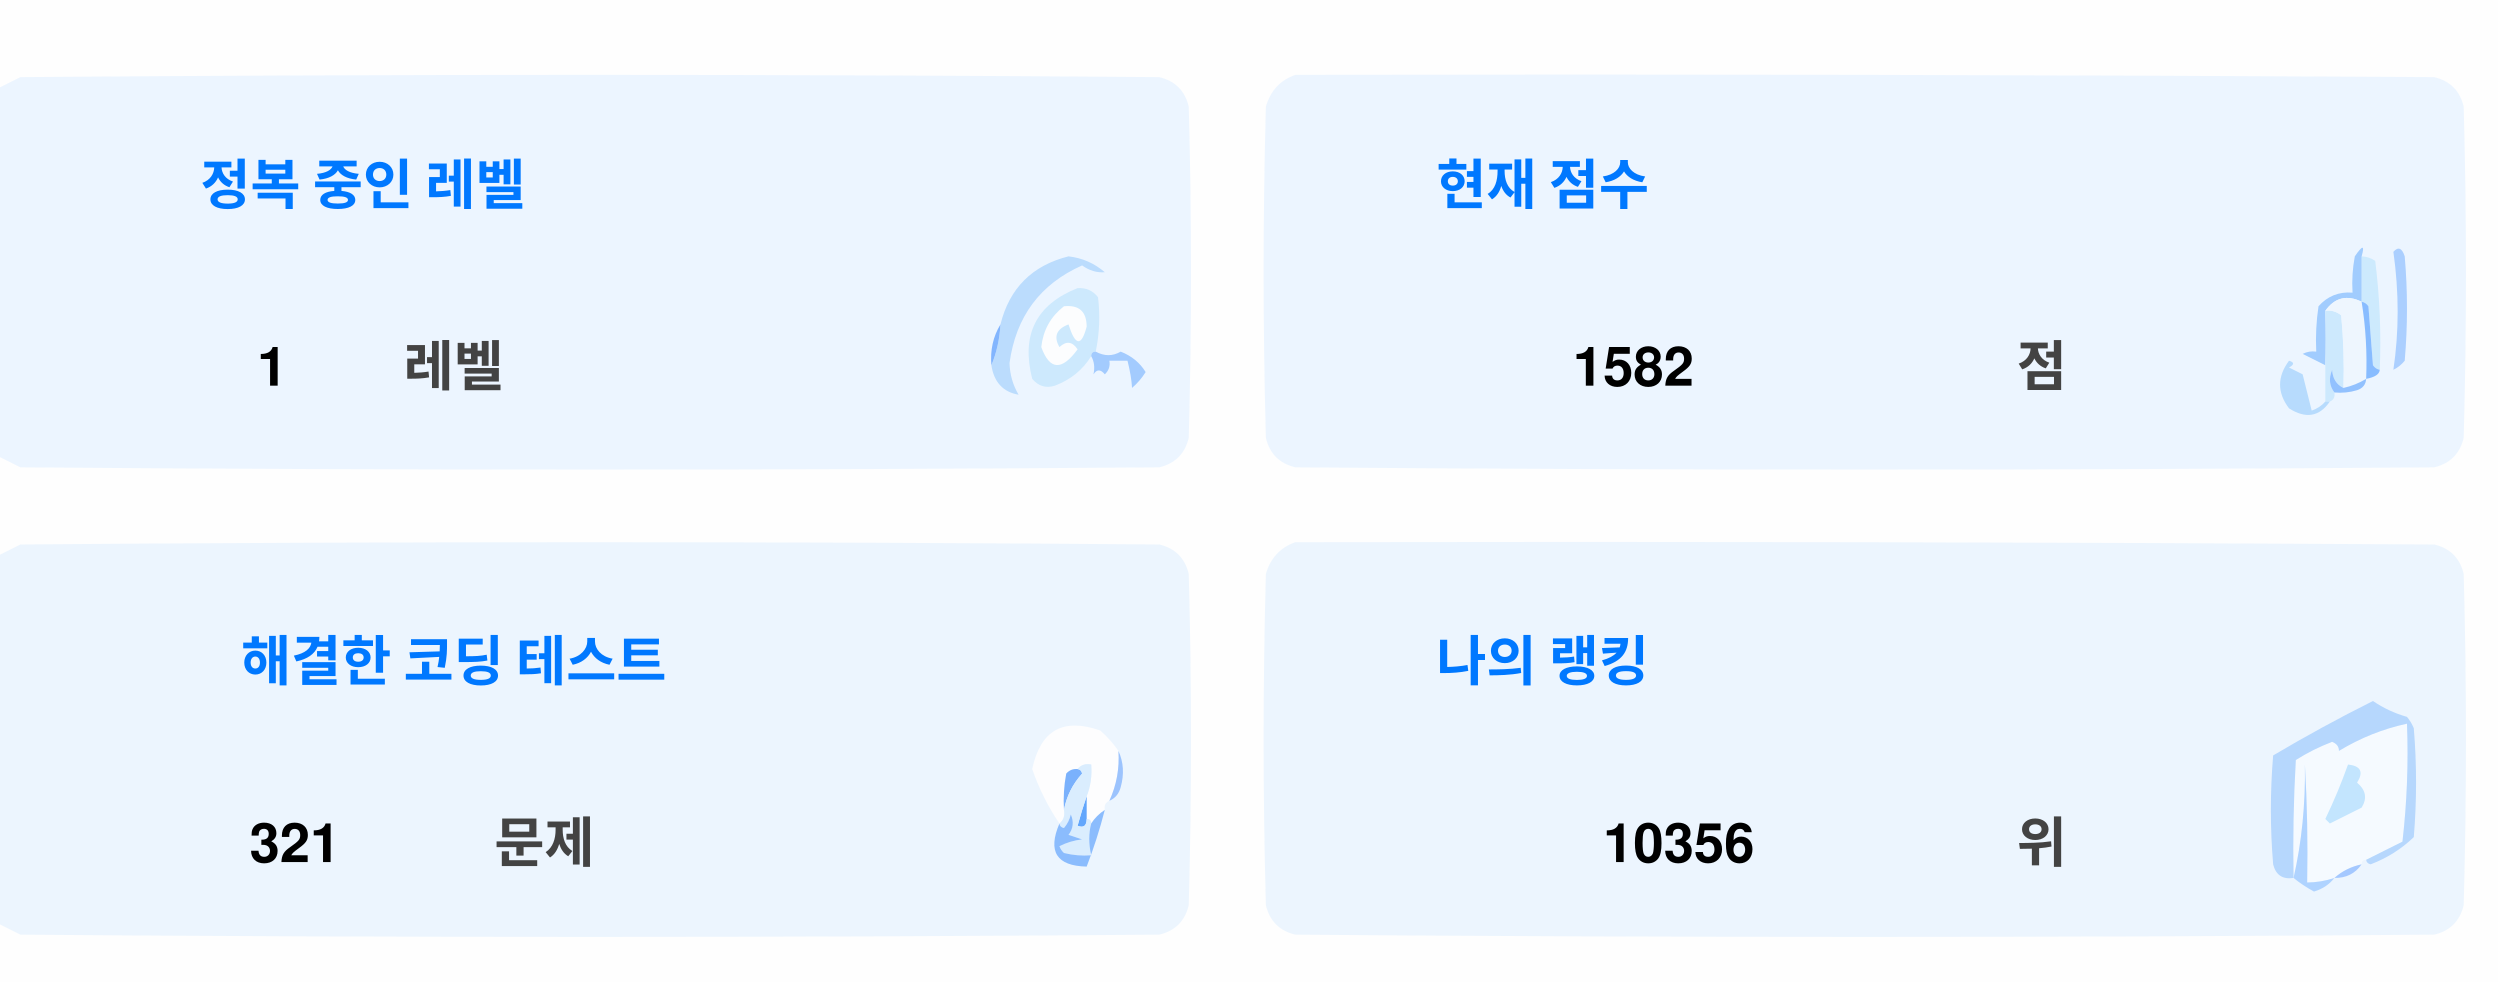
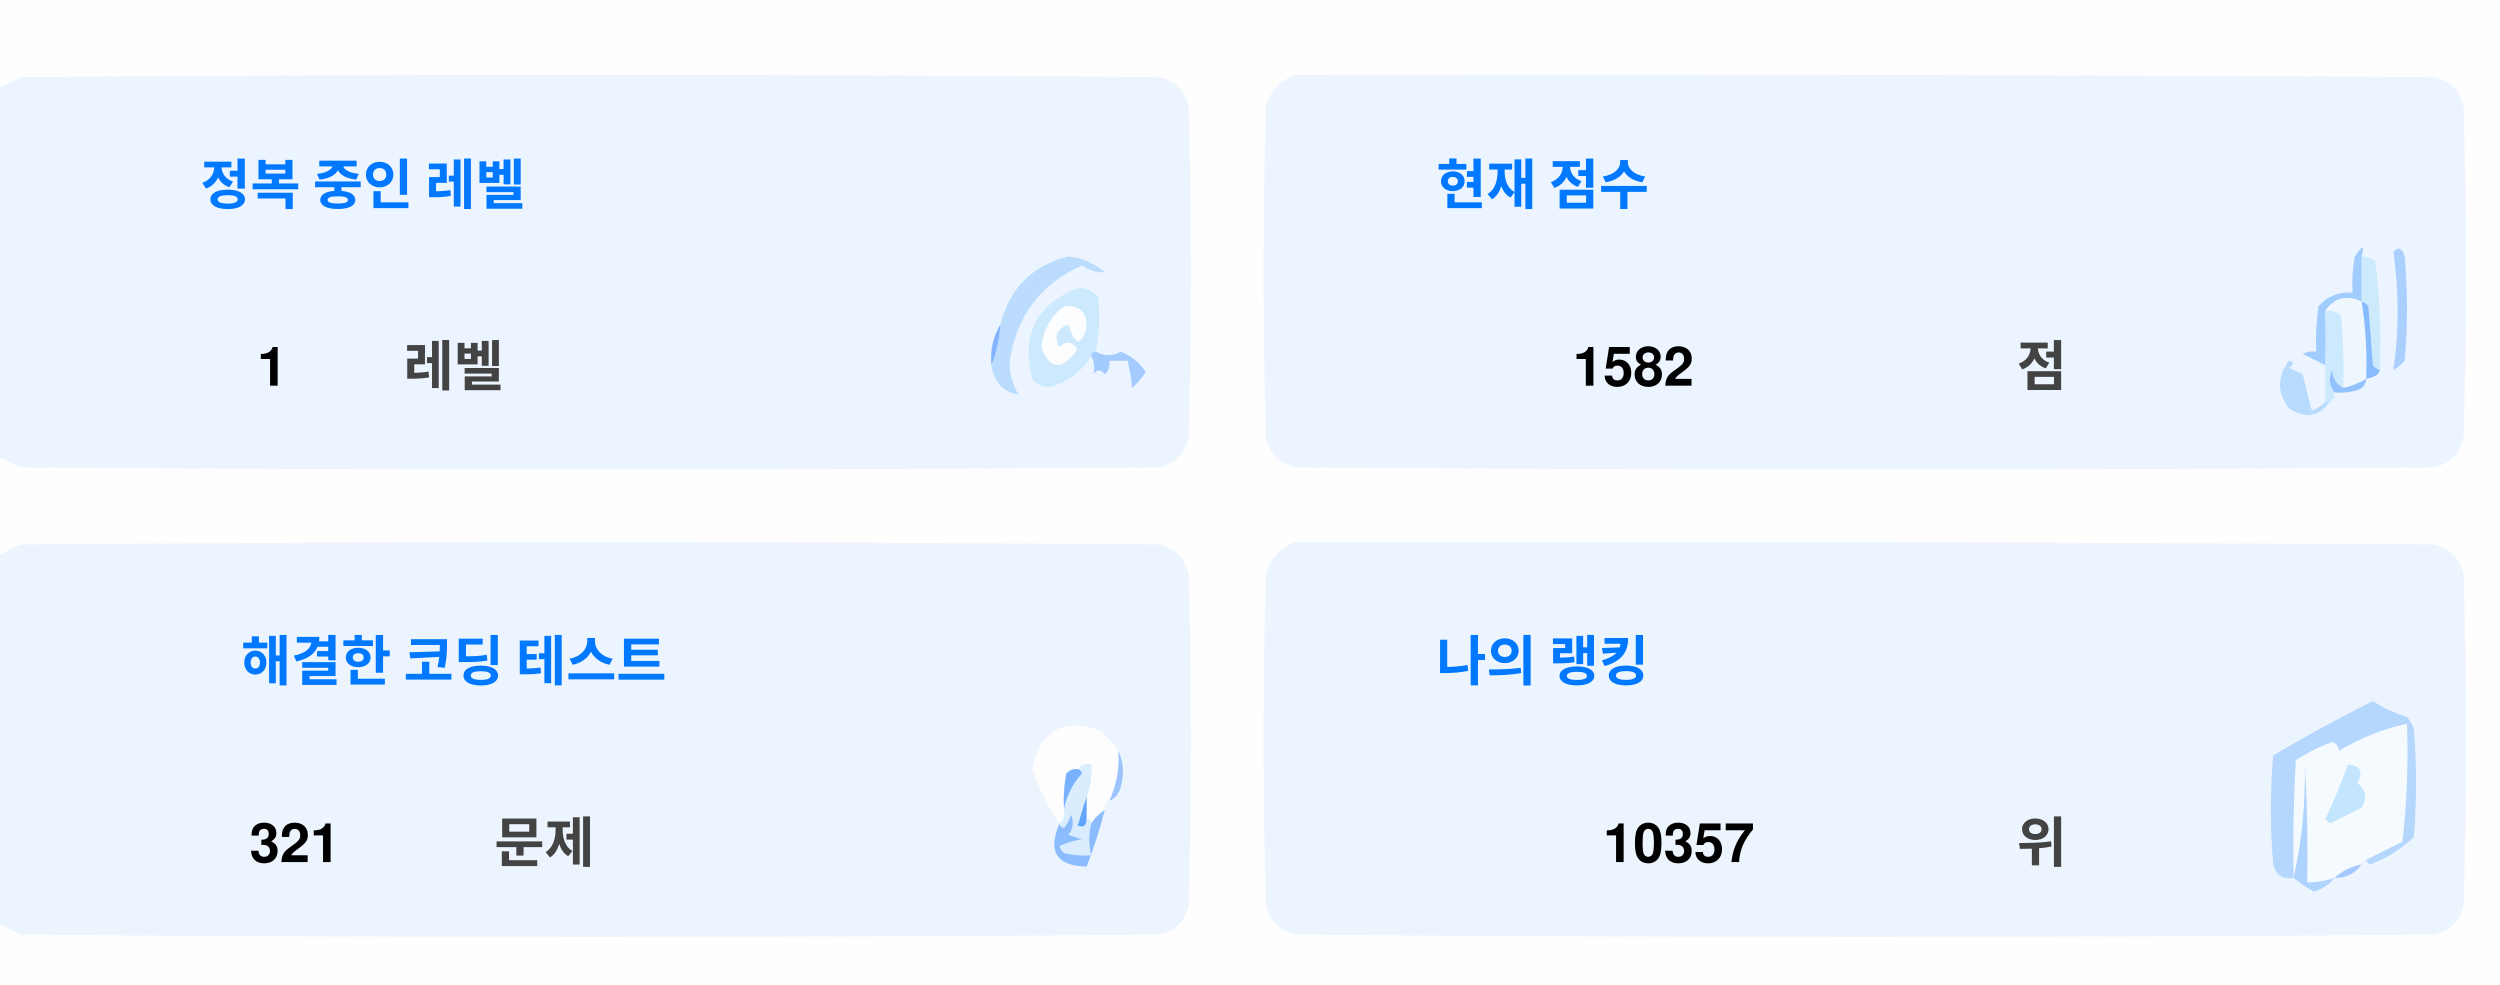
<svg xmlns="http://www.w3.org/2000/svg" version="1.1" width="551px" height="217px" style="shape-rendering:geometricPrecision; text-rendering:geometricPrecision; image-rendering:optimizeQuality; fill-rule:evenodd; clip-rule:evenodd">
  <style>.title {fill: #434343;font-size: 1rem;line-height: 1.5rem;font-weight: bold;font-family: -apple-system, BlinkMacSystemFont, Segoe UI, Helvetica, Arial, sans-serif, Apple Color Emoji, Segoe UI Emoji;}.desc {fill: #434343;font-size: 2.5rem;font-weight: bold;line-height: 1.5rem;font-family: -apple-system, BlinkMacSystemFont, Segoe UI, Helvetica, Arial, sans-serif, Apple Color Emoji, Segoe UI Emoji;}.desc-2 {fill: #434343;font-size: 1rem;font-weight: bold;line-height: 1.5rem;font-family: -apple-system, BlinkMacSystemFont, Segoe UI, Helvetica, Arial, sans-serif, Apple Color Emoji, Segoe UI Emoji;}.text, .desc {animation: twinkling 4s ease-in-out infinite;}@keyframes twinkling {40% { opacity: 1; }50% { opacity: 0.5; }60% { opacity: 1; }70% { opacity: 0.5; }80% { opacity: 1; }}</style>
  <g>
    <path style="opacity:1" fill="#fefefe" d="M -0.5,-0.5 C 183.167,-0.5 366.833,-0.5 550.5,-0.5C 550.5,71.833 550.5,144.167 550.5,216.5C 366.833,216.5 183.167,216.5 -0.5,216.5C -0.5,212.167 -0.5,207.833 -0.5,203.5C 1.14,204.32 2.807,205.153 4.5,206C 88.167,206.667 171.833,206.667 255.5,206C 259,205.167 261.167,203 262,199.5C 262.667,175.167 262.667,150.833 262,126.5C 261.167,123 259,120.833 255.5,120C 171.833,119.333 88.167,119.333 4.5,120C 2.807,120.847 1.14,121.68 -0.5,122.5C -0.5,115.167 -0.5,107.833 -0.5,100.5C 1.14,101.32 2.807,102.153 4.5,103C 88.167,103.667 171.833,103.667 255.5,103C 259,102.167 261.167,100 262,96.5C 262.667,72.167 262.667,47.833 262,23.5C 261.167,20 259,17.833 255.5,17C 171.833,16.333 88.167,16.333 4.5,17C 2.807,17.847 1.14,18.68 -0.5,19.5C -0.5,12.833 -0.5,6.167 -0.5,-0.5 Z" />
  </g>
  <g>
    <path style="opacity:1" fill="#ecf5ff" d="M -0.5,100.5 C -0.5,73.5 -0.5,46.5 -0.5,19.5C 1.14,18.68 2.807,17.847 4.5,17C 88.167,16.333 171.833,16.333 255.5,17C 259,17.833 261.167,20 262,23.5C 262.667,47.833 262.667,72.167 262,96.5C 261.167,100 259,102.167 255.5,103C 171.833,103.667 88.167,103.667 4.5,103C 2.807,102.153 1.14,101.32 -0.5,100.5 Z" />
  </g>
  <g>
    <path style="opacity:1" fill="#ecf5ff" d="M 285.5,16.5 C 369.167,16.333 452.834,16.5 536.5,17C 540,17.833 542.167,20 543,23.5C 543.667,47.833 543.667,72.167 543,96.5C 542.167,100 540,102.167 536.5,103C 452.833,103.667 369.167,103.667 285.5,103C 282,102.167 279.833,100 279,96.5C 278.333,72.167 278.333,47.833 279,23.5C 280.018,19.985 282.185,17.652 285.5,16.5 Z" />
  </g>
  <g>
    <path style="opacity:1" fill="#cdeafd" d="M 520.5,56.5 C 521.583,56.539 522.583,56.873 523.5,57.5C 524.498,65.472 524.831,73.472 524.5,81.5C 523.883,81.389 523.383,81.056 523,80.5C 522.667,76.167 522.333,71.833 522,67.5C 521.617,66.944 521.117,66.611 520.5,66.5C 520.5,63.167 520.5,59.833 520.5,56.5 Z" />
  </g>
  <g>
    <path style="opacity:1" fill="#abcfff" d="M 527.5,55.5 C 528.566,54.308 529.399,54.641 530,56.5C 530.667,64.167 530.667,71.833 530,79.5C 529.311,80.357 528.478,81.023 527.5,81.5C 528.758,73.08 528.758,64.414 527.5,55.5 Z" />
  </g>
  <g>
    <path style="opacity:1" fill="#bbdcfd" d="M 218.5,80.5 C 219.657,77.727 220.324,74.727 220.5,71.5C 222.49,63.51 227.49,58.51 235.5,56.5C 238.528,56.847 241.194,58.014 243.5,60C 241.744,60.141 240.078,59.641 238.5,58.5C 229.247,62.607 223.914,69.773 222.5,80C 222.565,82.526 223.232,84.859 224.5,87C 221.07,86.397 219.07,84.231 218.5,80.5 Z" />
  </g>
  <g>
    <path style="opacity:1" fill="#cde9fd" d="M 241.5,77.5 C 240.833,77.5 240.5,77.833 240.5,78.5C 238.628,81.529 235.961,83.695 232.5,85C 230.536,85.624 228.869,85.124 227.5,83.5C 225.021,73.791 228.354,67.124 237.5,63.5C 239.374,63.39 240.874,64.056 242,65.5C 242.497,69.524 242.331,73.524 241.5,77.5 Z" />
  </g>
  <g>
    <path style="opacity:1" fill="#fcfdfe" d="M 234.5,67.5 C 237.826,67.162 239.493,68.662 239.5,72C 238.334,76.434 237,76.267 235.5,71.5C 232.832,72.515 232.166,74.182 233.5,76.5C 235.017,75.089 236.351,75.256 237.5,77C 234.006,81.771 231.34,81.605 229.5,76.5C 229.904,72.771 231.571,69.771 234.5,67.5 Z" />
  </g>
  <g>
    <path style="opacity:1" fill="#a1ccfe" d="M 520.5,56.5 C 520.5,59.833 520.5,63.167 520.5,66.5C 517.238,64.922 514.572,65.589 512.5,68.5C 512.617,72.81 512.617,76.81 512.5,80.5C 510.86,79.68 509.193,78.847 507.5,78C 508.448,77.517 509.448,77.35 510.5,77.5C 510.335,74.15 510.502,70.817 511,67.5C 512.995,65.253 515.495,64.253 518.5,64.5C 518.336,61.813 518.503,59.146 519,56.5C 520.731,53.969 521.231,53.969 520.5,56.5 Z" />
  </g>
  <g>
    <path style="opacity:1" fill="#cde9fd" d="M 512.5,68.5 C 513.822,68.33 514.989,68.663 516,69.5C 516.499,74.823 516.666,80.156 516.5,85.5C 514.955,84.77 514.122,83.437 514,81.5C 513.22,83.387 513.387,85.054 514.5,86.5C 514.672,87.492 514.338,88.158 513.5,88.5C 513.167,88.5 512.833,88.5 512.5,88.5C 512.5,85.833 512.5,83.167 512.5,80.5C 512.617,76.81 512.617,72.81 512.5,68.5 Z" />
  </g>
  <g>
    <path style="opacity:1" fill="#eef6fe" d="M 520.5,66.5 C 521.407,72.106 521.74,77.773 521.5,83.5C 519.95,84.441 518.284,85.108 516.5,85.5C 516.666,80.156 516.499,74.823 516,69.5C 514.989,68.663 513.822,68.33 512.5,68.5C 514.572,65.589 517.238,64.922 520.5,66.5 Z" />
  </g>
  <g>
    <path style="opacity:1" fill="#88bcff" d="M 520.5,66.5 C 521.117,66.611 521.617,66.944 522,67.5C 522.333,71.833 522.667,76.167 523,80.5C 523.383,81.056 523.883,81.389 524.5,81.5C 524.445,82.469 523.445,83.136 521.5,83.5C 521.74,77.773 521.407,72.106 520.5,66.5 Z" />
  </g>
  <g>
    <path style="opacity:1" fill="#82b5fe" d="M 220.5,71.5 C 220.324,74.727 219.657,77.727 218.5,80.5C 218.215,77.171 218.882,74.171 220.5,71.5 Z" />
  </g>
  <g>
    <path style="opacity:1" fill="#a3cbfe" d="M 240.5,78.5 C 240.5,77.833 240.833,77.5 241.5,77.5C 243.391,78.536 245.224,78.536 247,77.5C 249.391,78.429 251.225,79.929 252.5,82C 251.681,83.319 250.681,84.486 249.5,85.5C 249.409,83.777 249.075,81.777 248.5,79.5C 247.167,79.5 245.833,79.5 244.5,79.5C 244.719,80.675 244.386,81.675 243.5,82.5C 242.575,81.359 241.741,81.359 241,82.5C 241.331,80.981 241.164,79.648 240.5,78.5 Z" />
  </g>
  <g>
    <path style="opacity:1" fill="#b7dbfd" d="M 512.5,88.5 C 512.833,88.5 513.167,88.5 513.5,88.5C 511.199,91.857 508.199,92.357 504.5,90C 501.872,86.535 501.872,83.035 504.5,79.5C 505.696,79.846 505.696,80.346 504.5,81C 505.5,81.5 506.5,82 507.5,82.5C 508.167,85.167 508.833,87.833 509.5,90.5C 510.739,90.058 511.739,89.391 512.5,88.5 Z" />
  </g>
  <g>
    <path style="opacity:1" fill="#92c1fe" d="M 516.5,85.5 C 518.284,85.108 519.95,84.441 521.5,83.5C 521.423,84.75 520.756,85.583 519.5,86C 517.866,86.493 516.199,86.66 514.5,86.5C 513.387,85.054 513.22,83.387 514,81.5C 514.122,83.437 514.955,84.77 516.5,85.5 Z" />
  </g>
  <g>
    <path style="opacity:1" fill="#ecf5fe" d="M -0.5,203.5 C -0.5,176.5 -0.5,149.5 -0.5,122.5C 1.14,121.68 2.807,120.847 4.5,120C 88.167,119.333 171.833,119.333 255.5,120C 259,120.833 261.167,123 262,126.5C 262.667,150.833 262.667,175.167 262,199.5C 261.167,203 259,205.167 255.5,206C 171.833,206.667 88.167,206.667 4.5,206C 2.807,205.153 1.14,204.32 -0.5,203.5 Z" />
  </g>
  <g>
    <path style="opacity:1" fill="#ecf5fe" d="M 285.5,119.5 C 369.167,119.333 452.834,119.5 536.5,120C 540,120.833 542.167,123 543,126.5C 543.667,150.833 543.667,175.167 543,199.5C 542.167,203 540,205.167 536.5,206C 452.833,206.667 369.167,206.667 285.5,206C 282,205.167 279.833,203 279,199.5C 278.333,175.167 278.333,150.833 279,126.5C 280.018,122.985 282.185,120.652 285.5,119.5 Z" />
  </g>
  <g>
    <path style="opacity:1" fill="#fdfdfe" d="M 246.5,165.5 C 246.758,169.367 246.092,173.034 244.5,176.5C 243.662,176.842 243.328,177.508 243.5,178.5C 242.272,179.306 241.272,180.306 240.5,181.5C 240.5,180.833 240.167,180.5 239.5,180.5C 239.5,178.833 239.5,177.167 239.5,175.5C 240.369,173.283 240.702,170.95 240.5,168.5C 239.209,168.263 238.209,168.596 237.5,169.5C 236.504,169.414 235.671,169.748 235,170.5C 234.503,173.146 234.336,175.813 234.5,178.5C 234.737,179.791 234.404,180.791 233.5,181.5C 230.986,177.806 228.986,173.806 227.5,169.5C 229.309,160.957 234.309,158.124 242.5,161C 244.07,162.397 245.404,163.897 246.5,165.5 Z" />
  </g>
  <g>
    <path style="opacity:1" fill="#f5faff" d="M 521.5,189.5 C 520.833,189.5 520.5,189.833 520.5,190.5C 518.181,190.992 516.181,191.992 514.5,193.5C 512.565,194.15 510.565,194.483 508.5,194.5C 508.666,185.827 508.5,177.16 508,168.5C 508.141,177.227 507.308,185.56 505.5,193.5C 505.334,184.827 505.5,176.16 506,167.5C 508.527,165.903 511.194,164.57 514,163.5C 515.011,163.892 515.511,164.559 515.5,165.5C 520.21,162.641 525.21,160.641 530.5,159.5C 530.831,168.192 530.498,176.859 529.5,185.5C 526.807,186.847 524.14,188.18 521.5,189.5 Z" />
  </g>
  <g>
    <path style="opacity:1" fill="#b6d7fd" d="M 521.5,189.5 C 524.14,188.18 526.807,186.847 529.5,185.5C 530.498,176.859 530.831,168.192 530.5,159.5C 525.21,160.641 520.21,162.641 515.5,165.5C 515.511,164.559 515.011,163.892 514,163.5C 511.194,164.57 508.527,165.903 506,167.5C 505.5,176.16 505.334,184.827 505.5,193.5C 503.089,193.863 501.589,192.863 501,190.5C 500.333,182.5 500.333,174.5 501,166.5C 508.173,162.246 515.507,158.246 523,154.5C 525.304,156.068 527.804,157.235 530.5,158C 531.126,158.75 531.626,159.584 532,160.5C 532.667,168.5 532.667,176.5 532,184.5C 529.292,187.111 526.125,189.111 522.5,190.5C 521.893,190.376 521.56,190.043 521.5,189.5 Z" />
  </g>
  <g>
    <path style="opacity:1" fill="#c3e5fe" d="M 517.5,168.5 C 520.317,168.801 520.984,170.134 519.5,172.5C 521.439,174.122 521.772,175.956 520.5,178C 518.167,179.167 515.833,180.333 513.5,181.5C 513.167,181.167 512.833,180.833 512.5,180.5C 514.414,176.515 516.081,172.515 517.5,168.5 Z" />
  </g>
  <g>
    <path style="opacity:1" fill="#7ab1fc" d="M 237.5,169.5 C 238.043,169.56 238.376,169.893 238.5,170.5C 236.395,172.836 235.062,175.503 234.5,178.5C 234.336,175.813 234.503,173.146 235,170.5C 235.671,169.748 236.504,169.414 237.5,169.5 Z" />
  </g>
  <g>
    <path style="opacity:1" fill="#afd3ff" d="M 514.5,193.5 C 513.378,194.947 511.878,195.947 510,196.5C 508.348,195.601 506.848,194.601 505.5,193.5C 507.308,185.56 508.141,177.227 508,168.5C 508.5,177.16 508.666,185.827 508.5,194.5C 510.565,194.483 512.565,194.15 514.5,193.5 Z" />
  </g>
  <g>
    <path style="opacity:1" fill="#9cc3fd" d="M 246.5,165.5 C 247.634,167.966 247.801,170.633 247,173.5C 246.623,174.942 245.79,175.942 244.5,176.5C 246.092,173.034 246.758,169.367 246.5,165.5 Z" />
  </g>
  <g>
    <path style="opacity:1" fill="#62a6fc" d="M 239.5,175.5 C 239.5,177.167 239.5,178.833 239.5,180.5C 239.483,182.028 238.816,182.528 237.5,182C 238.117,179.723 238.784,177.556 239.5,175.5 Z" />
  </g>
  <g>
    <path style="opacity:1" fill="#daedfe" d="M 237.5,169.5 C 238.209,168.596 239.209,168.263 240.5,168.5C 240.702,170.95 240.369,173.283 239.5,175.5C 238.784,177.556 238.117,179.723 237.5,182C 238.816,182.528 239.483,182.028 239.5,180.5C 240.167,180.5 240.5,180.833 240.5,181.5C 239.918,183.669 239.918,186.002 240.5,188.5C 238.473,188.662 236.473,188.495 234.5,188C 234.043,187.586 233.709,187.086 233.5,186.5C 235.078,185.702 236.744,185.202 238.5,185C 237.5,184.667 236.5,184.333 235.5,184C 236.554,182.612 236.72,181.112 236,179.5C 235.751,180.624 235.251,181.624 234.5,182.5C 233.893,182.376 233.56,182.043 233.5,181.5C 234.404,180.791 234.737,179.791 234.5,178.5C 235.062,175.503 236.395,172.836 238.5,170.5C 238.376,169.893 238.043,169.56 237.5,169.5 Z" />
  </g>
  <g>
    <path style="opacity:1" fill="#8bbcfd" d="M 243.5,178.5 C 242.395,182.803 241.062,186.969 239.5,191C 232.857,190.847 230.857,187.68 233.5,181.5C 233.56,182.043 233.893,182.376 234.5,182.5C 235.251,181.624 235.751,180.624 236,179.5C 236.72,181.112 236.554,182.612 235.5,184C 236.5,184.333 237.5,184.667 238.5,185C 236.744,185.202 235.078,185.702 233.5,186.5C 233.709,187.086 234.043,187.586 234.5,188C 236.473,188.495 238.473,188.662 240.5,188.5C 239.918,186.002 239.918,183.669 240.5,181.5C 241.272,180.306 242.272,179.306 243.5,178.5 Z" />
  </g>
  <g>
    <path style="opacity:1" fill="#a4c8ff" d="M 520.5,190.5 C 519.089,192.539 517.089,193.539 514.5,193.5C 516.181,191.992 518.181,190.992 520.5,190.5 Z" />
  </g>
  <text text-anchor="middle" x="80" y="45" class="title" style="fill:#0078ff;" stroke="#none" stroke-width="1">정복 중인 레벨</text>
  <text text-anchor="middle" x="60" y="85" class="desc" style="fill:#000000;" stroke="#none" stroke-width="1">1</text>
  <text text-anchor="middle" x="100" y="85" class="desc-2" style="fill:#434343;" stroke="#none" stroke-width="1">레벨</text>
  <text text-anchor="middle" x="340" y="45" class="title" style="fill:#0078ff;" stroke="#none" stroke-width="1">현재 점수</text>
  <text text-anchor="middle" x="360" y="85" class="desc" style="fill:#000000;" stroke="#none" stroke-width="1">1582</text>
  <text text-anchor="middle" x="450" y="85" class="desc-2" style="fill:#434343;" stroke="#none" stroke-width="1">점</text>
  <text text-anchor="middle" x="100" y="150" class="title" style="fill:#0078ff;" stroke="#none" stroke-width="1">해결한 코딩 테스트</text>
  <text text-anchor="middle" x="65" y="190" class="desc" style="fill:#000000;" stroke="#none" stroke-width="1">321</text>
  <text text-anchor="middle" x="120" y="190" class="desc-2" style="fill:#434343;" stroke="#none" stroke-width="1">문제</text>
  <text text-anchor="middle" x="340" y="150" class="title" style="fill:#0078ff;" stroke="#none" stroke-width="1">나의 랭킹</text>
-   <text text-anchor="middle" x="370" y="190" class="desc" style="fill:#000000;" stroke="#none" stroke-width="1">10356</text>
+   <text text-anchor="middle" x="370" y="190" class="desc" style="fill:#000000;" stroke="#none" stroke-width="1">10357</text>
  <text text-anchor="middle" x="450" y="190" class="desc-2" style="fill:#434343;" stroke="#none" stroke-width="1">위</text>
</svg>
